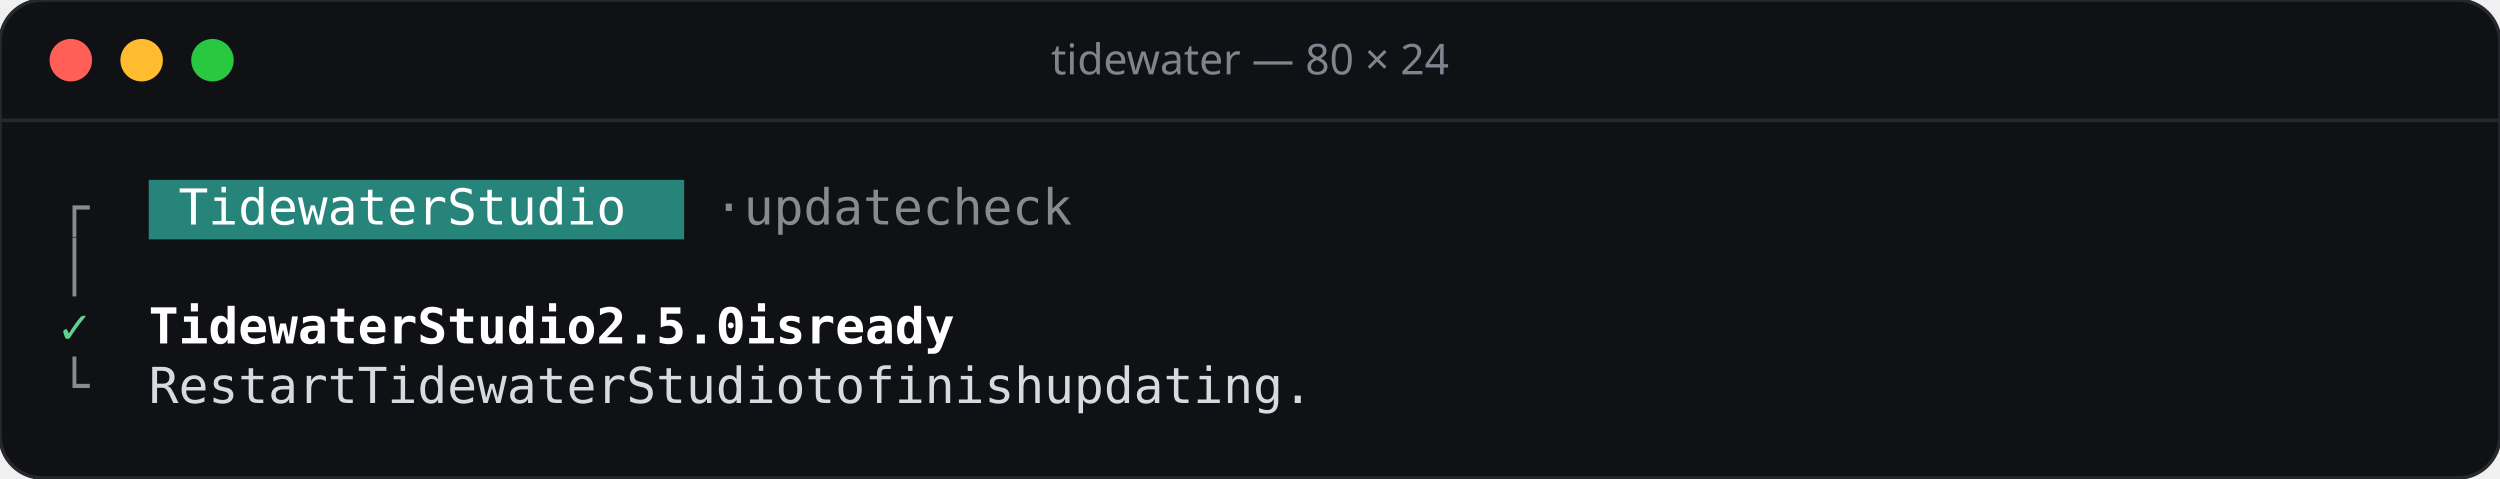
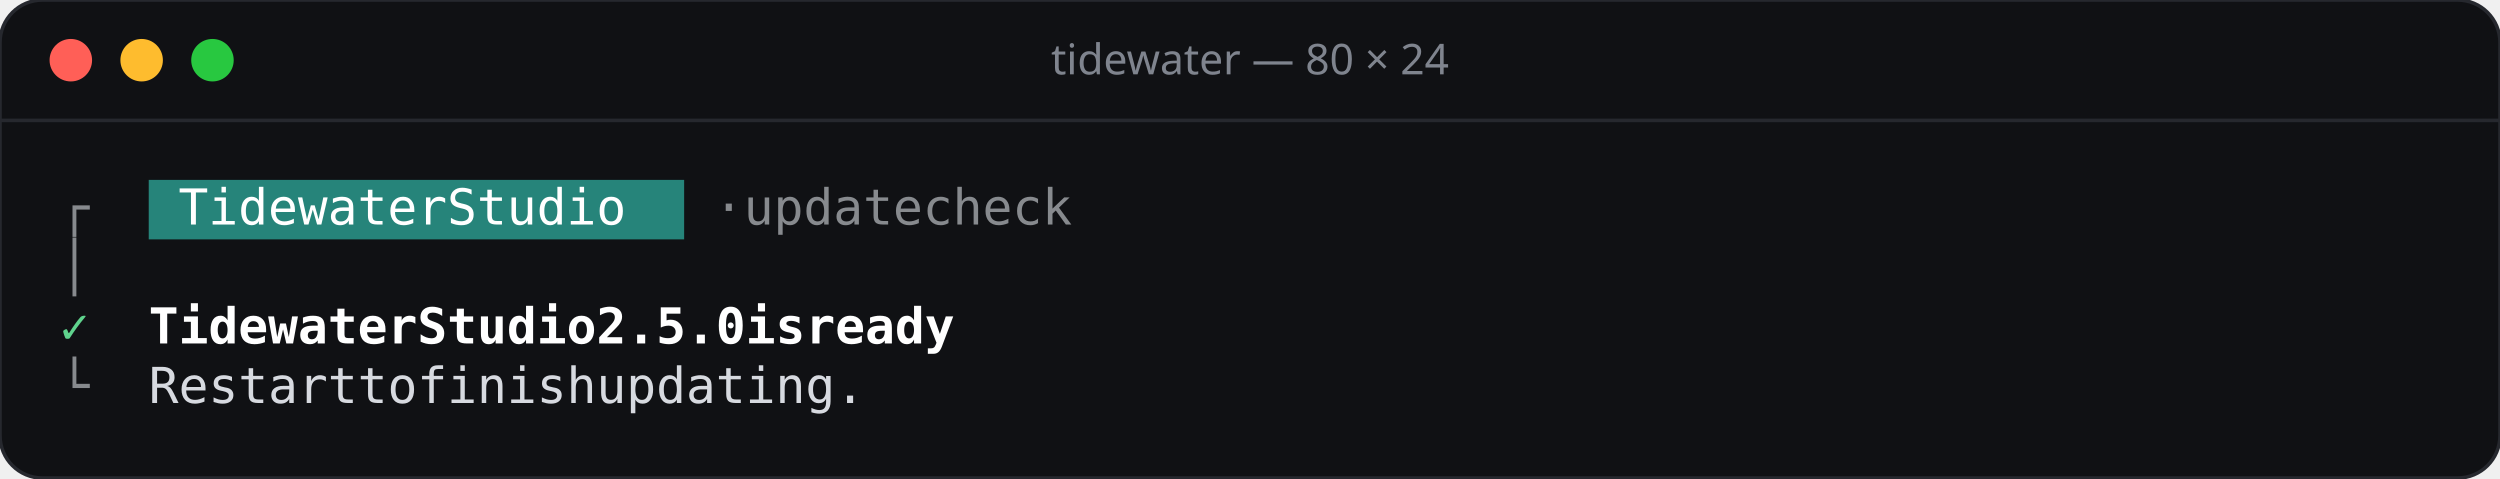
<svg xmlns="http://www.w3.org/2000/svg" width="706" height="135" viewBox="0 0 706 135">
  <rect width="706" height="135" rx="12" fill="#101114" stroke="#26282e" />
  <line x1="0" y1="34" x2="706" y2="34" stroke="#26282e" />
  <circle cx="20" cy="17" r="6" fill="#ff5f57" />
  <circle cx="40" cy="17" r="6" fill="#febc2e" />
  <circle cx="60" cy="17" r="6" fill="#28c840" />
  <text x="353" y="21" text-anchor="middle" font-family="Rubik, system-ui, sans-serif" font-size="12" font-weight="500" fill="#7f848e">tidewater — 80 × 24</text>
  <g font-family="'JetBrains Mono', ui-monospace, monospace" font-size="14">
    <rect x="42.0" y="50.8" width="151.2" height="16.8" fill="#26847a" />
    <text x="16.8" y="63.4" fill="#878a8e">┌</text>
    <text x="50.4 58.8 67.2 75.6 84.0 92.4 100.8 109.2 117.6 134.4 142.8 151.2 159.6 168.0 176.4" y="63.4" fill="#ffffff">TidewaterStudio</text>
    <text x="201.6 218.4 226.8 235.2 243.6 252.0 260.4 277.2 285.6 294.0 302.4 310.8" y="63.4" fill="#878a8e">·updatecheck</text>
    <text x="16.8" y="80.2" fill="#878a8e">│</text>
    <text x="16.8" y="97.0" fill="#5fd38d">✓</text>
    <text x="42.0 50.4 58.8 67.2 75.6 84.0 92.4 100.8 109.2 126.0 134.4 142.8 151.2 159.6 168.0 184.8 193.2 201.6 210.0 218.4 235.2 243.6 260.4 268.8 277.2 285.6 294.0" y="97.0" fill="#ffffff" font-weight="600">TidewaterStudio2.5.0isready</text>
    <text x="16.8" y="113.8" fill="#878a8e">└</text>
-     <text x="42.0 50.4 58.8 67.2 75.6 84.0 92.4 109.2 117.6 126.0 134.4 142.8 151.2 159.6 168.0 176.4 193.2 201.6 210.0 218.4 226.8 235.2 252.0 260.4 277.2 285.6 294.0 302.4 310.8 319.2 336.0 344.4 352.8 361.2 369.6 378.0 386.4 394.8 403.2" y="113.8" fill="#d7dae0">RestartTidewaterStudiotofinishupdating.</text>
+     <text x="42.0 50.4 58.8 67.2 75.6 84.0 92.4 109.2 117.6 134.4 142.8 151.2 159.6 168.0 176.4 193.2 201.6 210.0 218.4 226.8 235.2 243.6 252.0 260.4" y="113.8" fill="#d7dae0">Restarttofinishupdating.</text>
  </g>
</svg>
